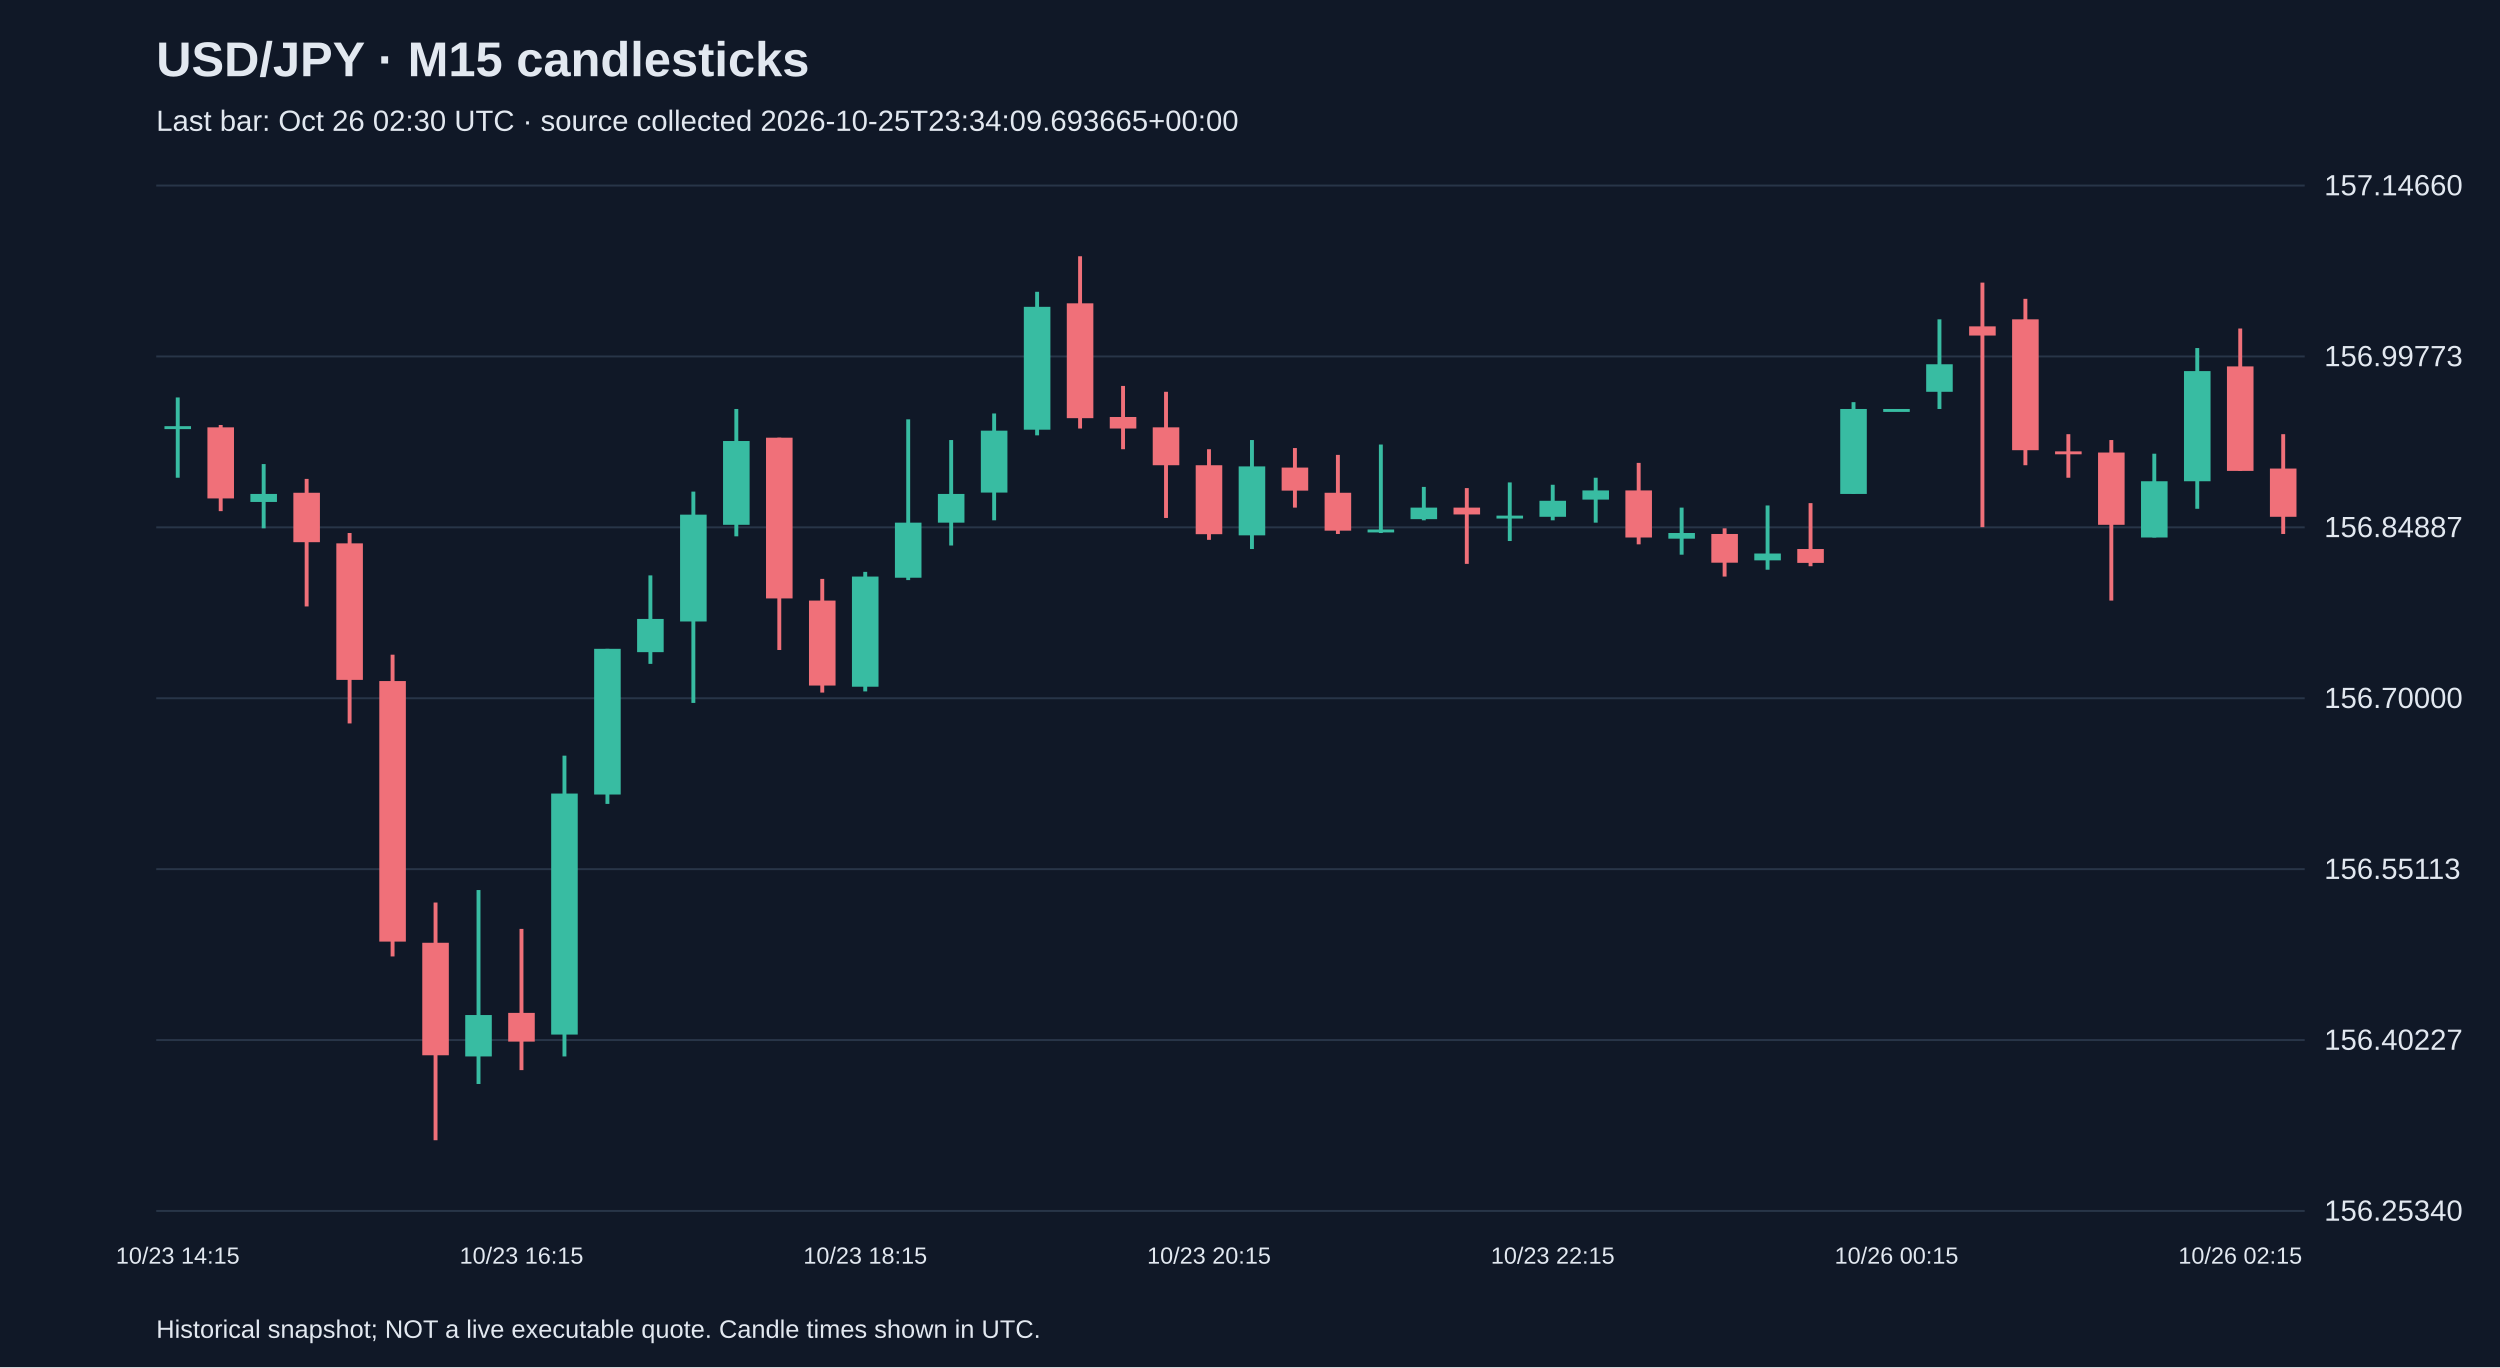
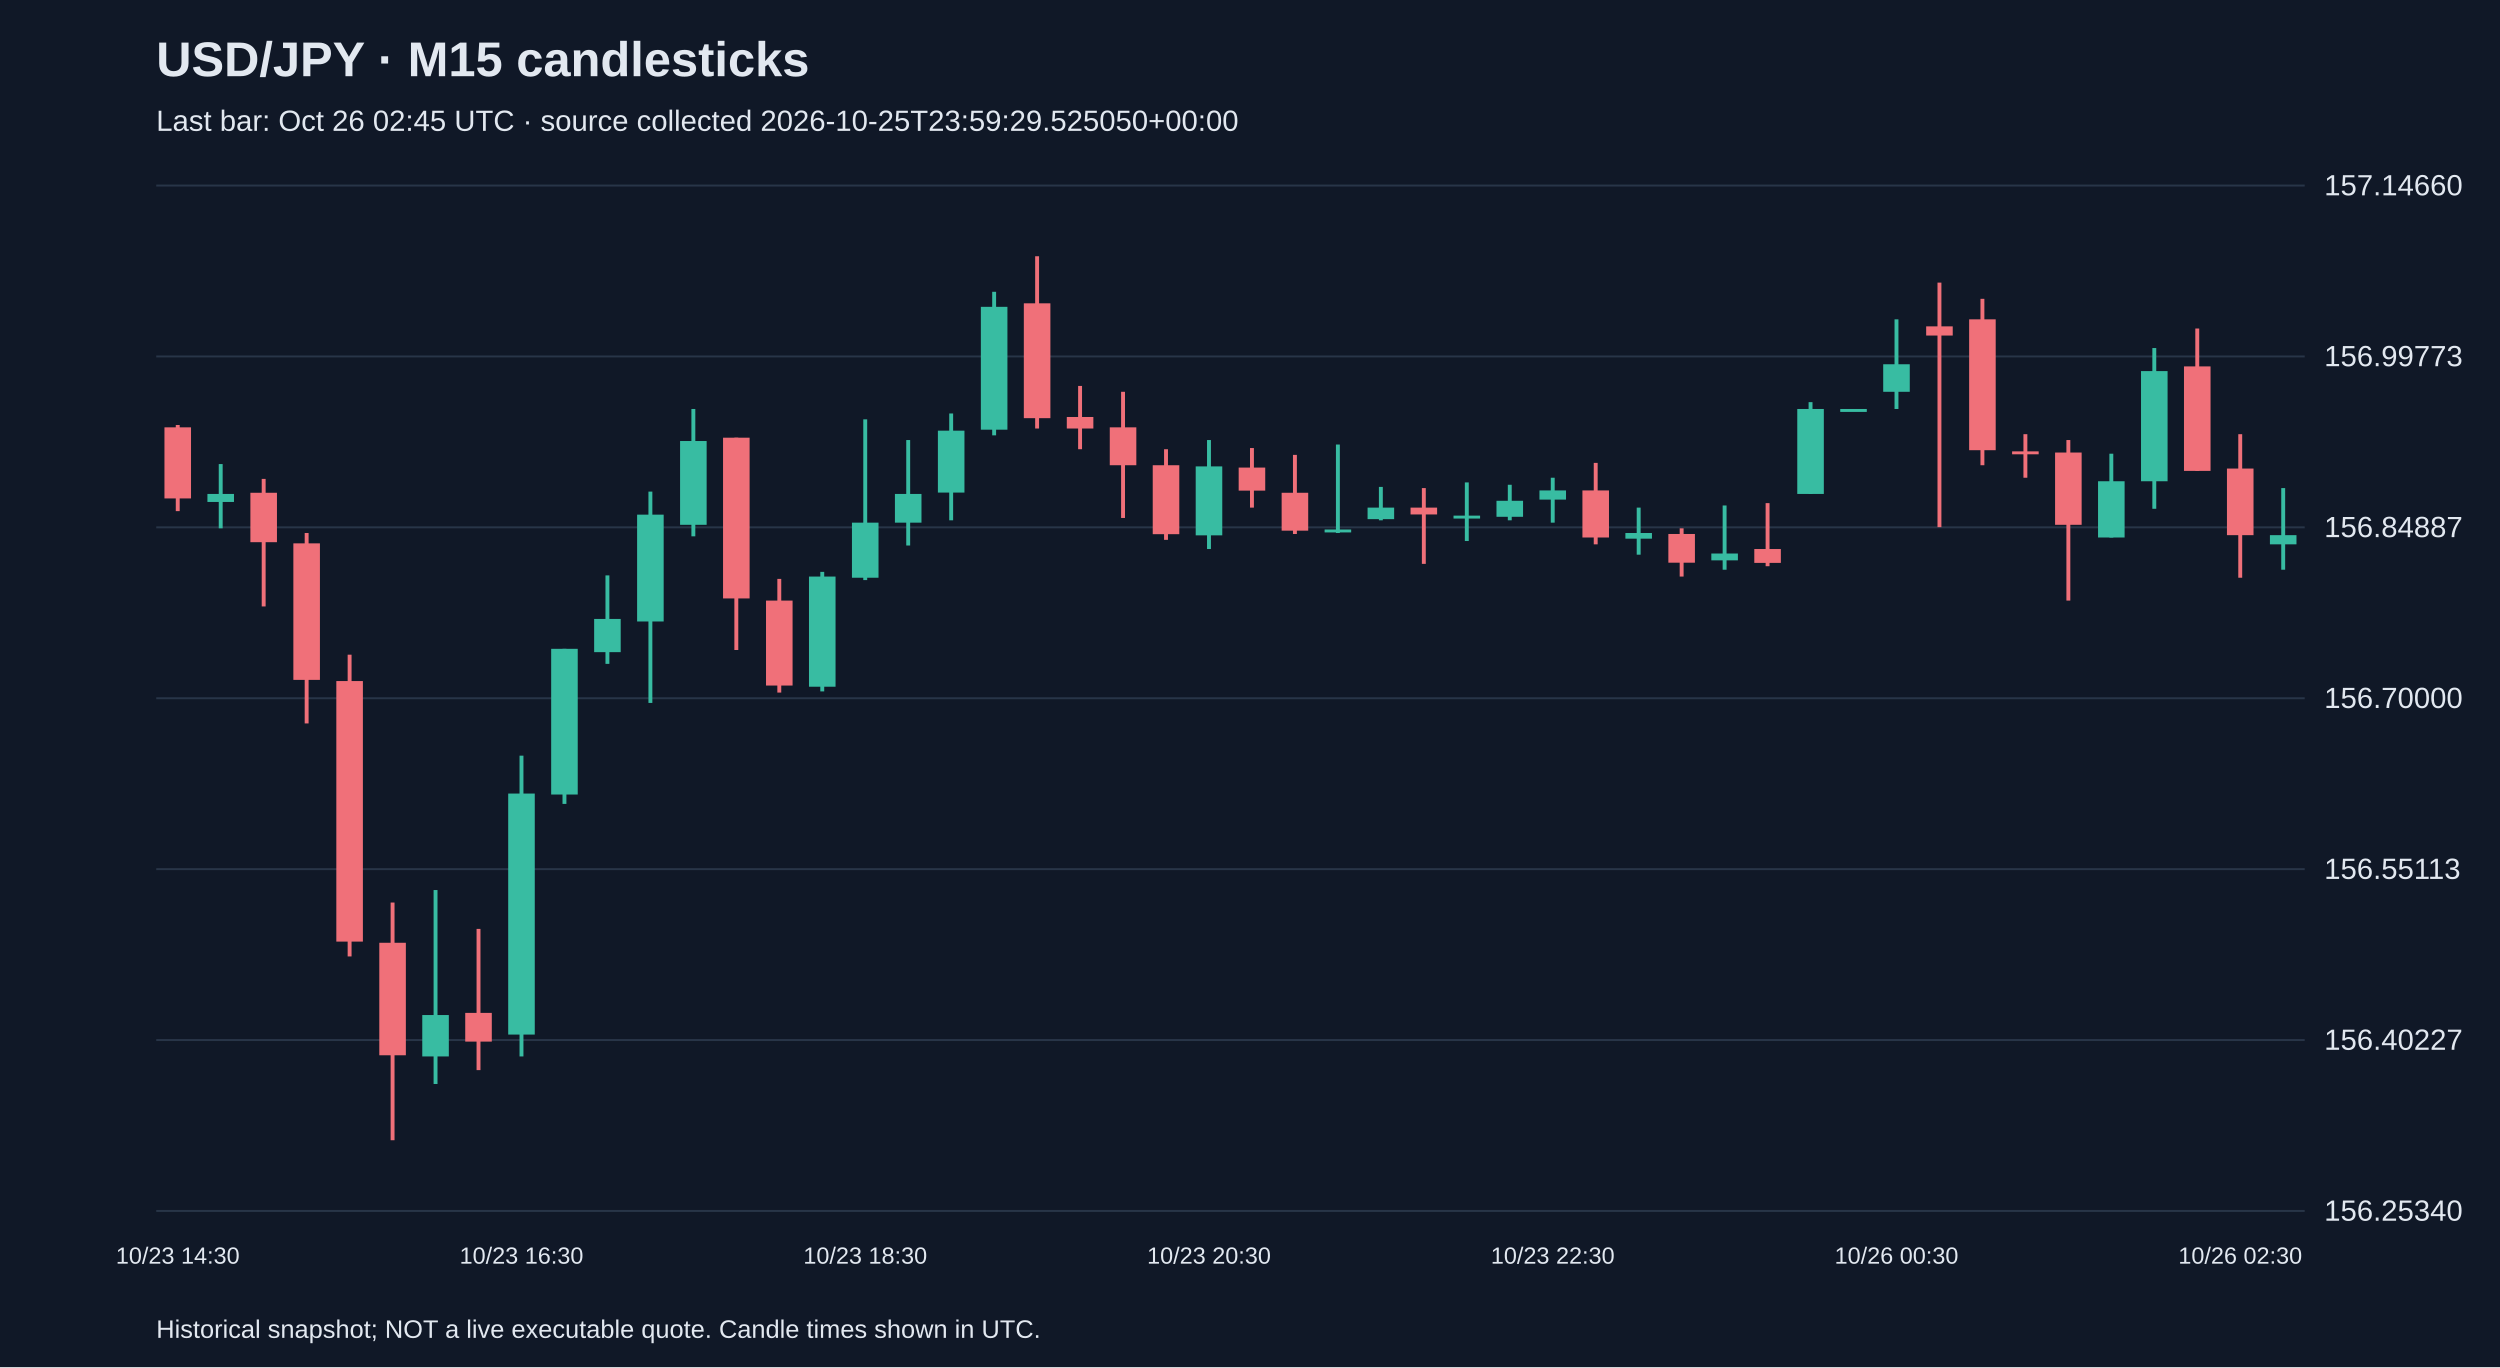
<svg xmlns="http://www.w3.org/2000/svg" viewBox="0 0 1280 700">
  <rect width="100%" height="100%" fill="#101827" />
  <style>text{font-family:Arial,sans-serif;fill:#e2e8f0}</style>
  <text x="80" y="39" font-size="25" font-weight="bold">USD/JPY · M15 candlesticks</text>
-   <text x="80" y="67" font-size="15" fill="#a6b1c5">Last bar: Oct 26 02:30 UTC · source collected 2026-10-25T23:34:09.693665+00:00</text>
+   <text x="80" y="67" font-size="15" fill="#a6b1c5">Last bar: Oct 26 02:45 UTC · source collected 2026-10-25T23:59:29.525050+00:00</text>
  <line x1="80" y1="620.0" x2="1180" y2="620.0" stroke="#283548" />
  <text x="1190" y="625.0" font-size="15">156.25340</text>
  <line x1="80" y1="532.5" x2="1180" y2="532.5" stroke="#283548" />
  <text x="1190" y="537.5" font-size="15">156.40227</text>
  <line x1="80" y1="445.0" x2="1180" y2="445.0" stroke="#283548" />
  <text x="1190" y="450.0" font-size="15">156.55113</text>
  <line x1="80" y1="357.5" x2="1180" y2="357.5" stroke="#283548" />
  <text x="1190" y="362.5" font-size="15">156.70000</text>
  <line x1="80" y1="270.0" x2="1180" y2="270.0" stroke="#283548" />
  <text x="1190" y="275.0" font-size="15">156.84887</text>
  <line x1="80" y1="182.5" x2="1180" y2="182.5" stroke="#283548" />
  <text x="1190" y="187.5" font-size="15">156.99773</text>
  <line x1="80" y1="95.0" x2="1180" y2="95.0" stroke="#283548" />
  <text x="1190" y="100.0" font-size="15">157.14660</text>
-   <line x1="91.0" y1="203.5" x2="91.0" y2="244.6" stroke="#38bca2" stroke-width="2" />
-   <rect x="84.2" y="218.2" width="13.6" height="1.5" fill="#38bca2" />
-   <text x="91.0" y="647" text-anchor="middle" font-size="12">10/23 14:15</text>
-   <line x1="113.0" y1="217.6" x2="113.0" y2="261.7" stroke="#f07079" stroke-width="2" />
-   <rect x="106.2" y="218.8" width="13.6" height="36.4" fill="#f07079" />
-   <line x1="135.0" y1="237.6" x2="135.0" y2="270.5" stroke="#38bca2" stroke-width="2" />
-   <rect x="128.2" y="252.9" width="13.6" height="4.1" fill="#38bca2" />
-   <line x1="157.0" y1="245.2" x2="157.0" y2="310.5" stroke="#f07079" stroke-width="2" />
-   <rect x="150.2" y="252.3" width="13.6" height="25.3" fill="#f07079" />
-   <line x1="179.0" y1="272.9" x2="179.0" y2="370.4" stroke="#f07079" stroke-width="2" />
-   <rect x="172.2" y="278.2" width="13.6" height="69.9" fill="#f07079" />
-   <line x1="201.0" y1="335.2" x2="201.0" y2="489.7" stroke="#f07079" stroke-width="2" />
-   <rect x="194.2" y="348.7" width="13.6" height="133.4" fill="#f07079" />
-   <line x1="223.0" y1="462.1" x2="223.0" y2="583.8" stroke="#f07079" stroke-width="2" />
-   <rect x="216.2" y="482.7" width="13.6" height="57.6" fill="#f07079" />
-   <line x1="245.0" y1="455.7" x2="245.0" y2="555.0" stroke="#38bca2" stroke-width="2" />
-   <rect x="238.2" y="519.7" width="13.6" height="21.2" fill="#38bca2" />
-   <line x1="267.0" y1="475.6" x2="267.0" y2="547.9" stroke="#f07079" stroke-width="2" />
-   <rect x="260.2" y="518.6" width="13.6" height="14.7" fill="#f07079" />
-   <text x="267.0" y="647" text-anchor="middle" font-size="12">10/23 16:15</text>
-   <line x1="289.0" y1="386.9" x2="289.0" y2="540.9" stroke="#38bca2" stroke-width="2" />
-   <rect x="282.2" y="406.3" width="13.6" height="123.4" fill="#38bca2" />
-   <line x1="311.0" y1="332.2" x2="311.0" y2="411.6" stroke="#38bca2" stroke-width="2" />
-   <rect x="304.2" y="332.2" width="13.6" height="74.6" fill="#38bca2" />
-   <line x1="333.0" y1="294.6" x2="333.0" y2="339.9" stroke="#38bca2" stroke-width="2" />
-   <rect x="326.2" y="316.9" width="13.6" height="17.0" fill="#38bca2" />
-   <line x1="355.0" y1="251.7" x2="355.0" y2="359.9" stroke="#38bca2" stroke-width="2" />
-   <rect x="348.2" y="263.5" width="13.6" height="54.7" fill="#38bca2" />
-   <line x1="377.0" y1="209.4" x2="377.0" y2="274.6" stroke="#38bca2" stroke-width="2" />
-   <rect x="370.2" y="225.8" width="13.6" height="42.9" fill="#38bca2" />
-   <line x1="399.0" y1="224.1" x2="399.0" y2="332.8" stroke="#f07079" stroke-width="2" />
-   <rect x="392.2" y="224.1" width="13.6" height="82.3" fill="#f07079" />
-   <line x1="421.0" y1="296.4" x2="421.0" y2="354.6" stroke="#f07079" stroke-width="2" />
-   <rect x="414.2" y="307.5" width="13.6" height="43.5" fill="#f07079" />
-   <line x1="443.0" y1="292.8" x2="443.0" y2="354.0" stroke="#38bca2" stroke-width="2" />
-   <rect x="436.2" y="295.2" width="13.6" height="56.4" fill="#38bca2" />
-   <text x="443.0" y="647" text-anchor="middle" font-size="12">10/23 18:15</text>
-   <line x1="465.0" y1="214.7" x2="465.0" y2="297.0" stroke="#38bca2" stroke-width="2" />
-   <rect x="458.2" y="267.6" width="13.6" height="28.2" fill="#38bca2" />
-   <line x1="487.0" y1="225.3" x2="487.0" y2="279.3" stroke="#38bca2" stroke-width="2" />
-   <rect x="480.2" y="252.9" width="13.6" height="14.7" fill="#38bca2" />
-   <line x1="509.0" y1="211.7" x2="509.0" y2="266.4" stroke="#38bca2" stroke-width="2" />
-   <rect x="502.2" y="220.5" width="13.6" height="31.7" fill="#38bca2" />
-   <line x1="531.0" y1="149.4" x2="531.0" y2="222.9" stroke="#38bca2" stroke-width="2" />
-   <rect x="524.2" y="157.1" width="13.6" height="62.9" fill="#38bca2" />
-   <line x1="553.0" y1="131.2" x2="553.0" y2="219.4" stroke="#f07079" stroke-width="2" />
-   <rect x="546.2" y="155.3" width="13.6" height="58.8" fill="#f07079" />
-   <line x1="575.0" y1="197.6" x2="575.0" y2="230.0" stroke="#f07079" stroke-width="2" />
-   <rect x="568.2" y="213.5" width="13.6" height="5.9" fill="#f07079" />
-   <line x1="597.0" y1="200.6" x2="597.0" y2="265.2" stroke="#f07079" stroke-width="2" />
-   <rect x="590.2" y="218.8" width="13.6" height="19.4" fill="#f07079" />
-   <line x1="619.0" y1="230.0" x2="619.0" y2="276.4" stroke="#f07079" stroke-width="2" />
-   <rect x="612.2" y="238.2" width="13.6" height="35.3" fill="#f07079" />
-   <text x="619.0" y="647" text-anchor="middle" font-size="12">10/23 20:15</text>
-   <line x1="641.0" y1="225.3" x2="641.0" y2="281.1" stroke="#38bca2" stroke-width="2" />
-   <rect x="634.2" y="238.8" width="13.6" height="35.3" fill="#38bca2" />
-   <line x1="663.0" y1="229.4" x2="663.0" y2="259.9" stroke="#f07079" stroke-width="2" />
-   <rect x="656.2" y="239.4" width="13.6" height="11.8" fill="#f07079" />
-   <line x1="685.0" y1="232.9" x2="685.0" y2="273.4" stroke="#f07079" stroke-width="2" />
-   <rect x="678.2" y="252.3" width="13.6" height="19.4" fill="#f07079" />
-   <line x1="707.0" y1="227.6" x2="707.0" y2="272.9" stroke="#38bca2" stroke-width="2" />
-   <rect x="700.2" y="271.1" width="13.6" height="1.5" fill="#38bca2" />
-   <line x1="729.0" y1="249.3" x2="729.0" y2="266.4" stroke="#38bca2" stroke-width="2" />
-   <rect x="722.2" y="259.9" width="13.6" height="5.9" fill="#38bca2" />
-   <line x1="751.0" y1="249.9" x2="751.0" y2="288.7" stroke="#f07079" stroke-width="2" />
-   <rect x="744.2" y="259.9" width="13.6" height="3.5" fill="#f07079" />
-   <line x1="773.0" y1="247.0" x2="773.0" y2="277.0" stroke="#38bca2" stroke-width="2" />
-   <rect x="766.2" y="264.0" width="13.6" height="1.5" fill="#38bca2" />
-   <line x1="795.0" y1="248.2" x2="795.0" y2="266.4" stroke="#38bca2" stroke-width="2" />
-   <rect x="788.2" y="256.4" width="13.6" height="8.2" fill="#38bca2" />
-   <text x="795.0" y="647" text-anchor="middle" font-size="12">10/23 22:15</text>
-   <line x1="817.0" y1="244.6" x2="817.0" y2="267.6" stroke="#38bca2" stroke-width="2" />
-   <rect x="810.2" y="251.1" width="13.6" height="4.7" fill="#38bca2" />
-   <line x1="839.0" y1="237.0" x2="839.0" y2="278.7" stroke="#f07079" stroke-width="2" />
-   <rect x="832.2" y="251.1" width="13.6" height="24.1" fill="#f07079" />
-   <line x1="861.0" y1="259.9" x2="861.0" y2="284.0" stroke="#38bca2" stroke-width="2" />
-   <rect x="854.2" y="272.9" width="13.6" height="2.9" fill="#38bca2" />
-   <line x1="883.0" y1="270.5" x2="883.0" y2="295.2" stroke="#f07079" stroke-width="2" />
-   <rect x="876.2" y="273.4" width="13.6" height="14.7" fill="#f07079" />
-   <line x1="905.0" y1="258.8" x2="905.0" y2="291.7" stroke="#38bca2" stroke-width="2" />
-   <rect x="898.2" y="283.4" width="13.6" height="3.5" fill="#38bca2" />
-   <line x1="927.0" y1="257.6" x2="927.0" y2="289.9" stroke="#f07079" stroke-width="2" />
-   <rect x="920.2" y="281.1" width="13.6" height="7.1" fill="#f07079" />
-   <line x1="949.0" y1="205.9" x2="949.0" y2="252.9" stroke="#38bca2" stroke-width="2" />
-   <rect x="942.2" y="209.4" width="13.6" height="43.5" fill="#38bca2" />
-   <line x1="971.0" y1="209.4" x2="971.0" y2="209.4" stroke="#38bca2" stroke-width="2" />
-   <rect x="964.2" y="209.4" width="13.6" height="1.5" fill="#38bca2" />
-   <text x="971.0" y="647" text-anchor="middle" font-size="12">10/26 00:15</text>
-   <line x1="993.0" y1="163.5" x2="993.0" y2="209.4" stroke="#38bca2" stroke-width="2" />
-   <rect x="986.2" y="186.5" width="13.6" height="14.1" fill="#38bca2" />
-   <line x1="1015.0" y1="144.7" x2="1015.0" y2="269.9" stroke="#f07079" stroke-width="2" />
-   <rect x="1008.2" y="167.1" width="13.6" height="4.7" fill="#f07079" />
-   <line x1="1037.0" y1="153.0" x2="1037.0" y2="238.2" stroke="#f07079" stroke-width="2" />
-   <rect x="1030.2" y="163.5" width="13.6" height="67.0" fill="#f07079" />
-   <line x1="1059.0" y1="222.3" x2="1059.0" y2="244.6" stroke="#f07079" stroke-width="2" />
-   <rect x="1052.2" y="231.1" width="13.6" height="1.5" fill="#f07079" />
-   <line x1="1081.0" y1="225.3" x2="1081.0" y2="307.5" stroke="#f07079" stroke-width="2" />
-   <rect x="1074.2" y="231.7" width="13.6" height="37.0" fill="#f07079" />
-   <line x1="1103.0" y1="232.3" x2="1103.0" y2="275.2" stroke="#38bca2" stroke-width="2" />
-   <rect x="1096.2" y="246.4" width="13.6" height="28.8" fill="#38bca2" />
-   <line x1="1125.0" y1="178.2" x2="1125.0" y2="260.5" stroke="#38bca2" stroke-width="2" />
-   <rect x="1118.2" y="190.0" width="13.6" height="56.4" fill="#38bca2" />
-   <line x1="1147.0" y1="168.2" x2="1147.0" y2="241.1" stroke="#f07079" stroke-width="2" />
-   <rect x="1140.2" y="187.6" width="13.6" height="53.5" fill="#f07079" />
-   <text x="1147.0" y="647" text-anchor="middle" font-size="12">10/26 02:15</text>
-   <line x1="1169.0" y1="222.3" x2="1169.0" y2="273.4" stroke="#f07079" stroke-width="2" />
-   <rect x="1162.2" y="239.9" width="13.6" height="24.7" fill="#f07079" />
+   <line x1="91.0" y1="217.6" x2="91.0" y2="261.7" stroke="#f07079" stroke-width="2" />
+   <rect x="84.2" y="218.8" width="13.6" height="36.4" fill="#f07079" />
+   <text x="91.0" y="647" text-anchor="middle" font-size="12">10/23 14:30</text>
+   <line x1="113.0" y1="237.6" x2="113.0" y2="270.5" stroke="#38bca2" stroke-width="2" />
+   <rect x="106.2" y="252.9" width="13.6" height="4.1" fill="#38bca2" />
+   <line x1="135.0" y1="245.2" x2="135.0" y2="310.5" stroke="#f07079" stroke-width="2" />
+   <rect x="128.2" y="252.3" width="13.6" height="25.3" fill="#f07079" />
+   <line x1="157.0" y1="272.9" x2="157.0" y2="370.4" stroke="#f07079" stroke-width="2" />
+   <rect x="150.2" y="278.2" width="13.6" height="69.9" fill="#f07079" />
+   <line x1="179.0" y1="335.2" x2="179.0" y2="489.7" stroke="#f07079" stroke-width="2" />
+   <rect x="172.2" y="348.7" width="13.6" height="133.4" fill="#f07079" />
+   <line x1="201.0" y1="462.1" x2="201.0" y2="583.8" stroke="#f07079" stroke-width="2" />
+   <rect x="194.2" y="482.7" width="13.6" height="57.6" fill="#f07079" />
+   <line x1="223.0" y1="455.7" x2="223.0" y2="555.0" stroke="#38bca2" stroke-width="2" />
+   <rect x="216.2" y="519.7" width="13.6" height="21.2" fill="#38bca2" />
+   <line x1="245.0" y1="475.6" x2="245.0" y2="547.9" stroke="#f07079" stroke-width="2" />
+   <rect x="238.2" y="518.6" width="13.6" height="14.7" fill="#f07079" />
+   <line x1="267.0" y1="386.9" x2="267.0" y2="540.9" stroke="#38bca2" stroke-width="2" />
+   <rect x="260.2" y="406.3" width="13.6" height="123.4" fill="#38bca2" />
+   <text x="267.0" y="647" text-anchor="middle" font-size="12">10/23 16:30</text>
+   <line x1="289.0" y1="332.2" x2="289.0" y2="411.6" stroke="#38bca2" stroke-width="2" />
+   <rect x="282.2" y="332.2" width="13.6" height="74.6" fill="#38bca2" />
+   <line x1="311.0" y1="294.6" x2="311.0" y2="339.9" stroke="#38bca2" stroke-width="2" />
+   <rect x="304.2" y="316.9" width="13.6" height="17.0" fill="#38bca2" />
+   <line x1="333.0" y1="251.7" x2="333.0" y2="359.9" stroke="#38bca2" stroke-width="2" />
+   <rect x="326.2" y="263.5" width="13.6" height="54.7" fill="#38bca2" />
+   <line x1="355.0" y1="209.4" x2="355.0" y2="274.6" stroke="#38bca2" stroke-width="2" />
+   <rect x="348.2" y="225.8" width="13.6" height="42.9" fill="#38bca2" />
+   <line x1="377.0" y1="224.1" x2="377.0" y2="332.8" stroke="#f07079" stroke-width="2" />
+   <rect x="370.2" y="224.1" width="13.6" height="82.3" fill="#f07079" />
+   <line x1="399.0" y1="296.4" x2="399.0" y2="354.6" stroke="#f07079" stroke-width="2" />
+   <rect x="392.2" y="307.5" width="13.6" height="43.5" fill="#f07079" />
+   <line x1="421.0" y1="292.8" x2="421.0" y2="354.0" stroke="#38bca2" stroke-width="2" />
+   <rect x="414.2" y="295.2" width="13.6" height="56.4" fill="#38bca2" />
+   <line x1="443.0" y1="214.7" x2="443.0" y2="297.0" stroke="#38bca2" stroke-width="2" />
+   <rect x="436.2" y="267.6" width="13.6" height="28.2" fill="#38bca2" />
+   <text x="443.0" y="647" text-anchor="middle" font-size="12">10/23 18:30</text>
+   <line x1="465.0" y1="225.3" x2="465.0" y2="279.3" stroke="#38bca2" stroke-width="2" />
+   <rect x="458.2" y="252.9" width="13.6" height="14.7" fill="#38bca2" />
+   <line x1="487.0" y1="211.7" x2="487.0" y2="266.4" stroke="#38bca2" stroke-width="2" />
+   <rect x="480.2" y="220.5" width="13.6" height="31.7" fill="#38bca2" />
+   <line x1="509.0" y1="149.4" x2="509.0" y2="222.9" stroke="#38bca2" stroke-width="2" />
+   <rect x="502.2" y="157.1" width="13.6" height="62.9" fill="#38bca2" />
+   <line x1="531.0" y1="131.2" x2="531.0" y2="219.4" stroke="#f07079" stroke-width="2" />
+   <rect x="524.2" y="155.3" width="13.6" height="58.8" fill="#f07079" />
+   <line x1="553.0" y1="197.6" x2="553.0" y2="230.0" stroke="#f07079" stroke-width="2" />
+   <rect x="546.2" y="213.5" width="13.6" height="5.9" fill="#f07079" />
+   <line x1="575.0" y1="200.6" x2="575.0" y2="265.2" stroke="#f07079" stroke-width="2" />
+   <rect x="568.2" y="218.8" width="13.6" height="19.4" fill="#f07079" />
+   <line x1="597.0" y1="230.0" x2="597.0" y2="276.4" stroke="#f07079" stroke-width="2" />
+   <rect x="590.2" y="238.2" width="13.6" height="35.3" fill="#f07079" />
+   <line x1="619.0" y1="225.3" x2="619.0" y2="281.1" stroke="#38bca2" stroke-width="2" />
+   <rect x="612.2" y="238.8" width="13.6" height="35.3" fill="#38bca2" />
+   <text x="619.0" y="647" text-anchor="middle" font-size="12">10/23 20:30</text>
+   <line x1="641.0" y1="229.4" x2="641.0" y2="259.9" stroke="#f07079" stroke-width="2" />
+   <rect x="634.2" y="239.4" width="13.6" height="11.8" fill="#f07079" />
+   <line x1="663.0" y1="232.9" x2="663.0" y2="273.4" stroke="#f07079" stroke-width="2" />
+   <rect x="656.2" y="252.3" width="13.6" height="19.4" fill="#f07079" />
+   <line x1="685.0" y1="227.6" x2="685.0" y2="272.9" stroke="#38bca2" stroke-width="2" />
+   <rect x="678.2" y="271.1" width="13.6" height="1.5" fill="#38bca2" />
+   <line x1="707.0" y1="249.3" x2="707.0" y2="266.4" stroke="#38bca2" stroke-width="2" />
+   <rect x="700.2" y="259.9" width="13.6" height="5.9" fill="#38bca2" />
+   <line x1="729.0" y1="249.9" x2="729.0" y2="288.7" stroke="#f07079" stroke-width="2" />
+   <rect x="722.2" y="259.9" width="13.6" height="3.5" fill="#f07079" />
+   <line x1="751.0" y1="247.0" x2="751.0" y2="277.0" stroke="#38bca2" stroke-width="2" />
+   <rect x="744.2" y="264.0" width="13.6" height="1.5" fill="#38bca2" />
+   <line x1="773.0" y1="248.2" x2="773.0" y2="266.4" stroke="#38bca2" stroke-width="2" />
+   <rect x="766.2" y="256.4" width="13.6" height="8.2" fill="#38bca2" />
+   <line x1="795.0" y1="244.6" x2="795.0" y2="267.6" stroke="#38bca2" stroke-width="2" />
+   <rect x="788.2" y="251.1" width="13.6" height="4.7" fill="#38bca2" />
+   <text x="795.0" y="647" text-anchor="middle" font-size="12">10/23 22:30</text>
+   <line x1="817.0" y1="237.0" x2="817.0" y2="278.7" stroke="#f07079" stroke-width="2" />
+   <rect x="810.2" y="251.1" width="13.6" height="24.1" fill="#f07079" />
+   <line x1="839.0" y1="259.9" x2="839.0" y2="284.0" stroke="#38bca2" stroke-width="2" />
+   <rect x="832.2" y="272.9" width="13.6" height="2.9" fill="#38bca2" />
+   <line x1="861.0" y1="270.5" x2="861.0" y2="295.2" stroke="#f07079" stroke-width="2" />
+   <rect x="854.2" y="273.4" width="13.6" height="14.7" fill="#f07079" />
+   <line x1="883.0" y1="258.8" x2="883.0" y2="291.7" stroke="#38bca2" stroke-width="2" />
+   <rect x="876.2" y="283.4" width="13.6" height="3.5" fill="#38bca2" />
+   <line x1="905.0" y1="257.6" x2="905.0" y2="289.9" stroke="#f07079" stroke-width="2" />
+   <rect x="898.2" y="281.1" width="13.6" height="7.1" fill="#f07079" />
+   <line x1="927.0" y1="205.9" x2="927.0" y2="252.9" stroke="#38bca2" stroke-width="2" />
+   <rect x="920.2" y="209.4" width="13.6" height="43.5" fill="#38bca2" />
+   <line x1="949.0" y1="209.4" x2="949.0" y2="209.4" stroke="#38bca2" stroke-width="2" />
+   <rect x="942.2" y="209.4" width="13.6" height="1.5" fill="#38bca2" />
+   <line x1="971.0" y1="163.5" x2="971.0" y2="209.4" stroke="#38bca2" stroke-width="2" />
+   <rect x="964.2" y="186.5" width="13.6" height="14.1" fill="#38bca2" />
+   <text x="971.0" y="647" text-anchor="middle" font-size="12">10/26 00:30</text>
+   <line x1="993.0" y1="144.7" x2="993.0" y2="269.9" stroke="#f07079" stroke-width="2" />
+   <rect x="986.2" y="167.1" width="13.6" height="4.7" fill="#f07079" />
+   <line x1="1015.0" y1="153.0" x2="1015.0" y2="238.2" stroke="#f07079" stroke-width="2" />
+   <rect x="1008.2" y="163.5" width="13.6" height="67.0" fill="#f07079" />
+   <line x1="1037.0" y1="222.3" x2="1037.0" y2="244.6" stroke="#f07079" stroke-width="2" />
+   <rect x="1030.2" y="231.1" width="13.6" height="1.5" fill="#f07079" />
+   <line x1="1059.0" y1="225.3" x2="1059.0" y2="307.5" stroke="#f07079" stroke-width="2" />
+   <rect x="1052.2" y="231.7" width="13.6" height="37.0" fill="#f07079" />
+   <line x1="1081.0" y1="232.3" x2="1081.0" y2="275.2" stroke="#38bca2" stroke-width="2" />
+   <rect x="1074.2" y="246.4" width="13.6" height="28.8" fill="#38bca2" />
+   <line x1="1103.0" y1="178.2" x2="1103.0" y2="260.5" stroke="#38bca2" stroke-width="2" />
+   <rect x="1096.2" y="190.0" width="13.6" height="56.4" fill="#38bca2" />
+   <line x1="1125.0" y1="168.2" x2="1125.0" y2="241.1" stroke="#f07079" stroke-width="2" />
+   <rect x="1118.2" y="187.6" width="13.6" height="53.5" fill="#f07079" />
+   <line x1="1147.0" y1="222.3" x2="1147.0" y2="295.8" stroke="#f07079" stroke-width="2" />
+   <rect x="1140.2" y="239.9" width="13.6" height="34.1" fill="#f07079" />
+   <text x="1147.0" y="647" text-anchor="middle" font-size="12">10/26 02:30</text>
+   <line x1="1169.0" y1="249.9" x2="1169.0" y2="291.7" stroke="#38bca2" stroke-width="2" />
+   <rect x="1162.2" y="274.0" width="13.6" height="4.7" fill="#38bca2" />
  <text x="80" y="685" font-size="13">Historical snapshot; NOT a live executable quote. Candle times shown in UTC.</text>
</svg>
